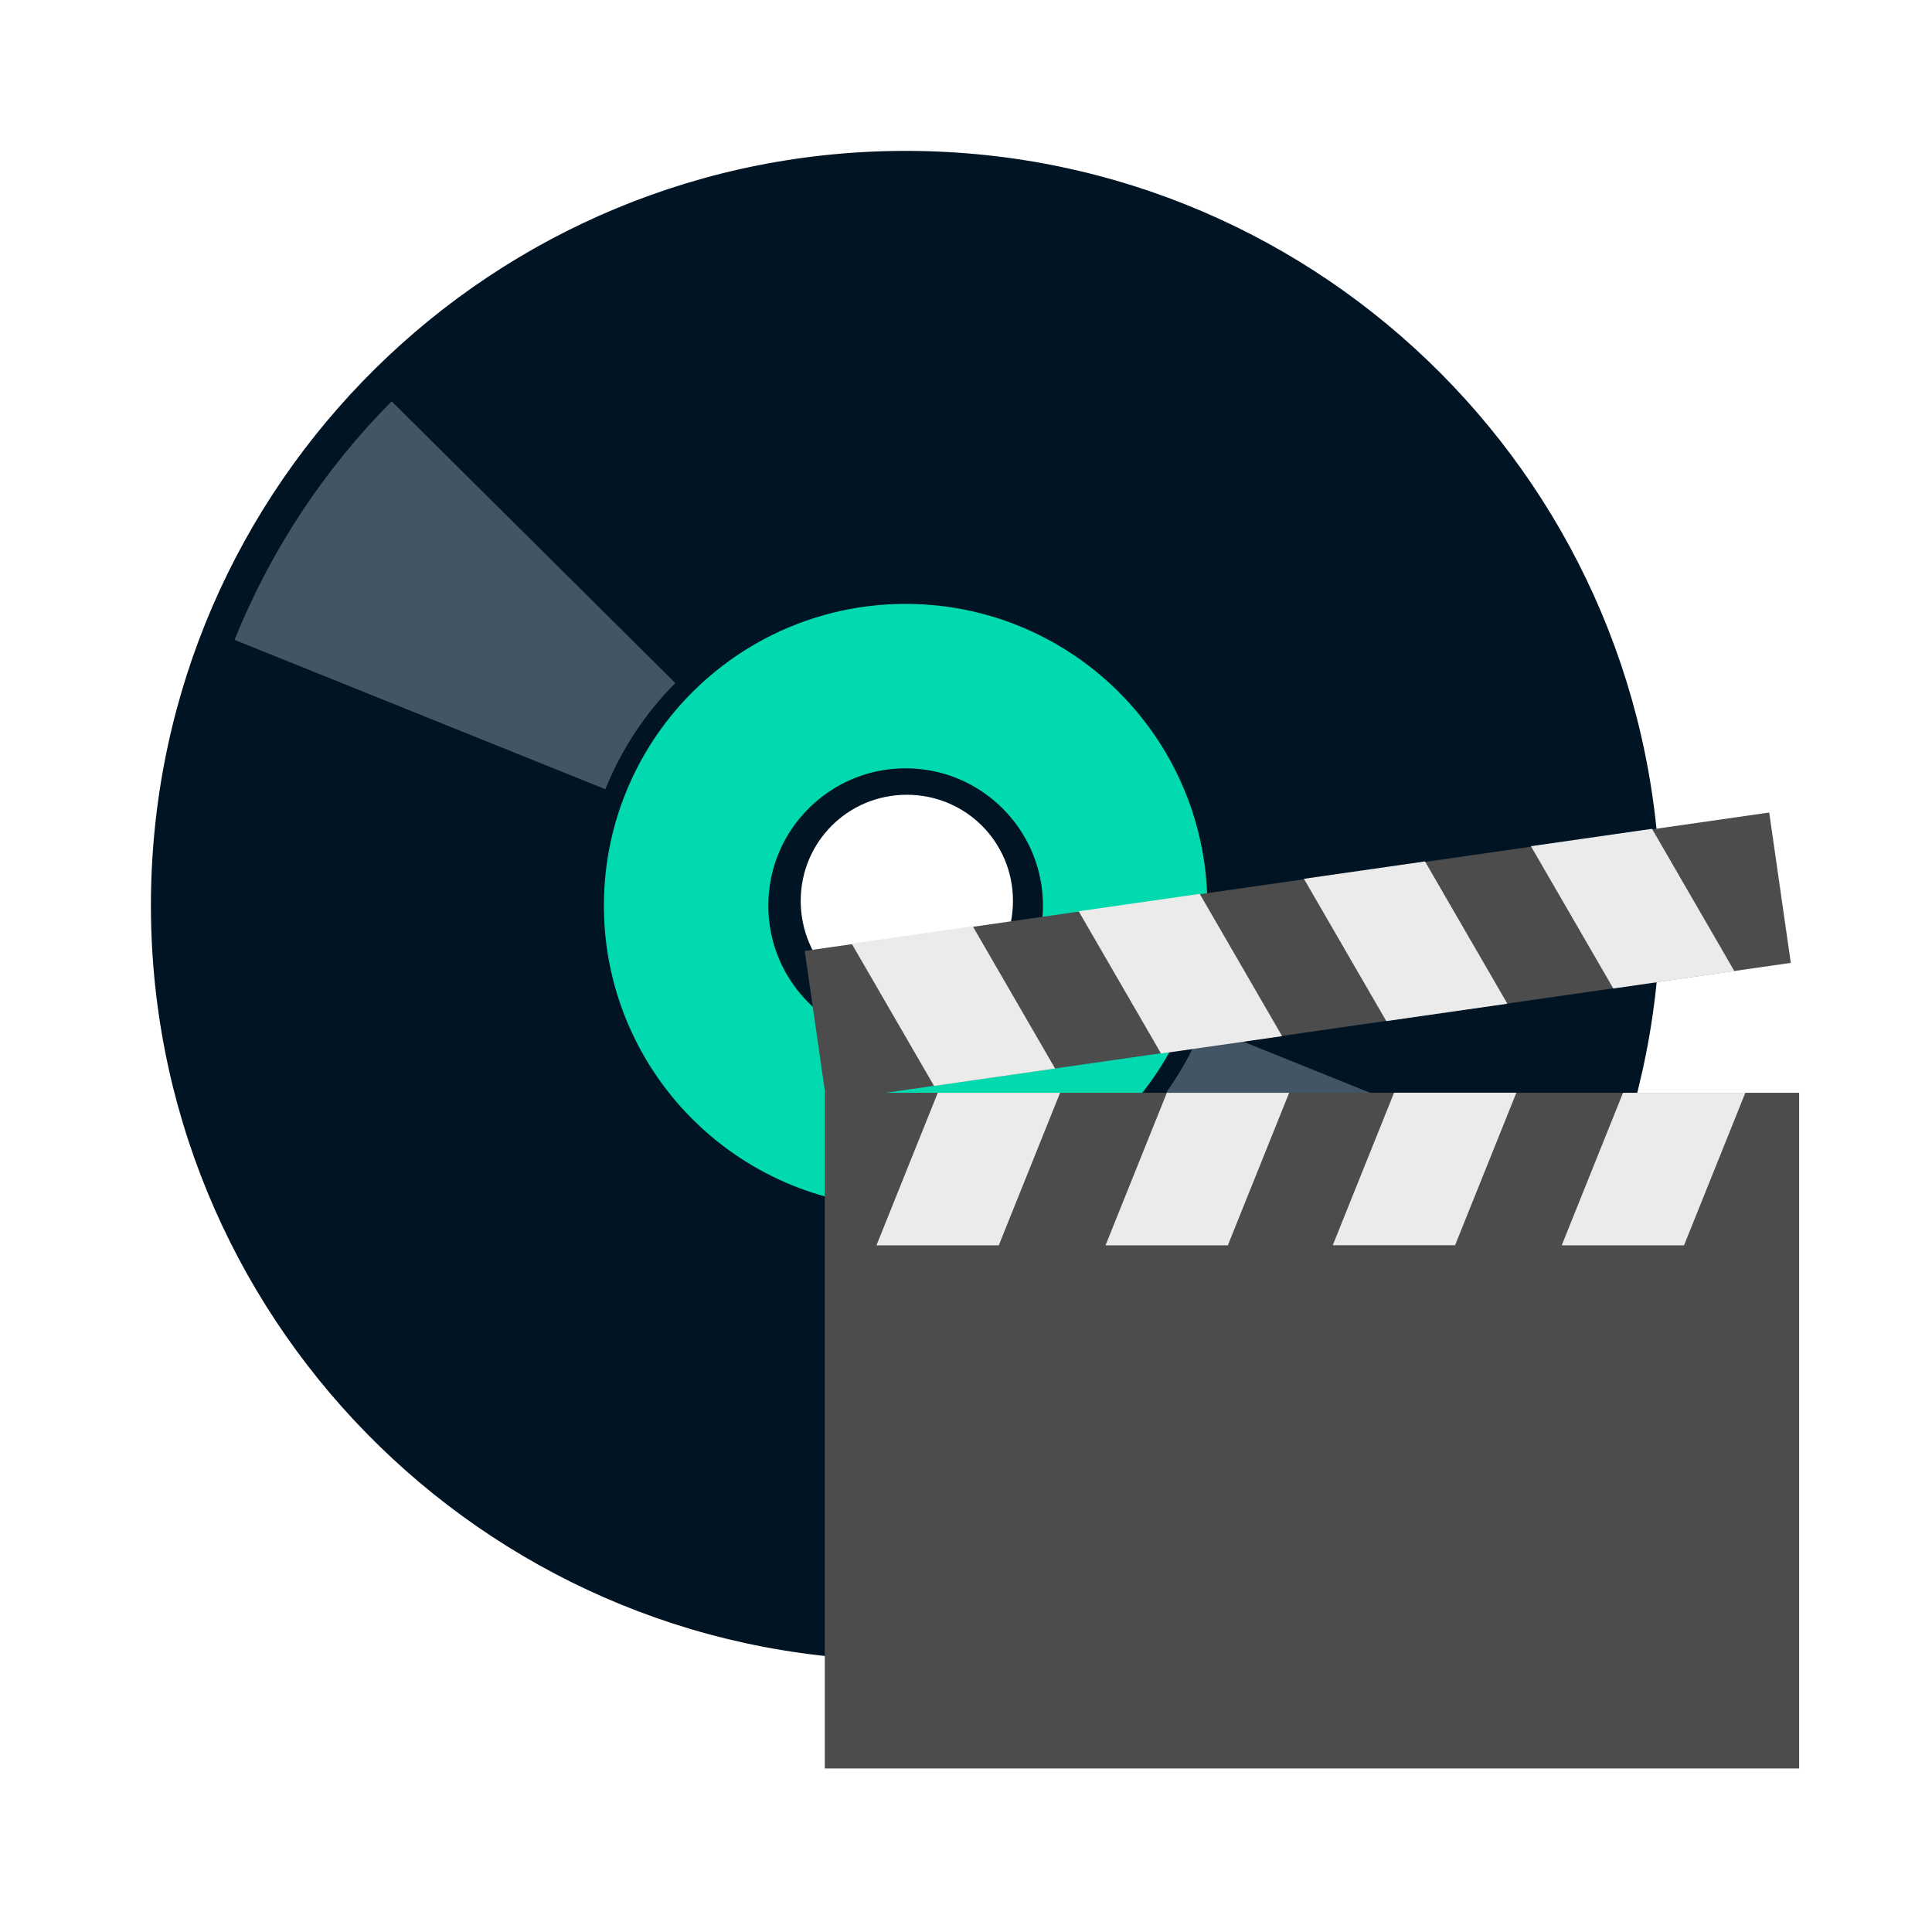
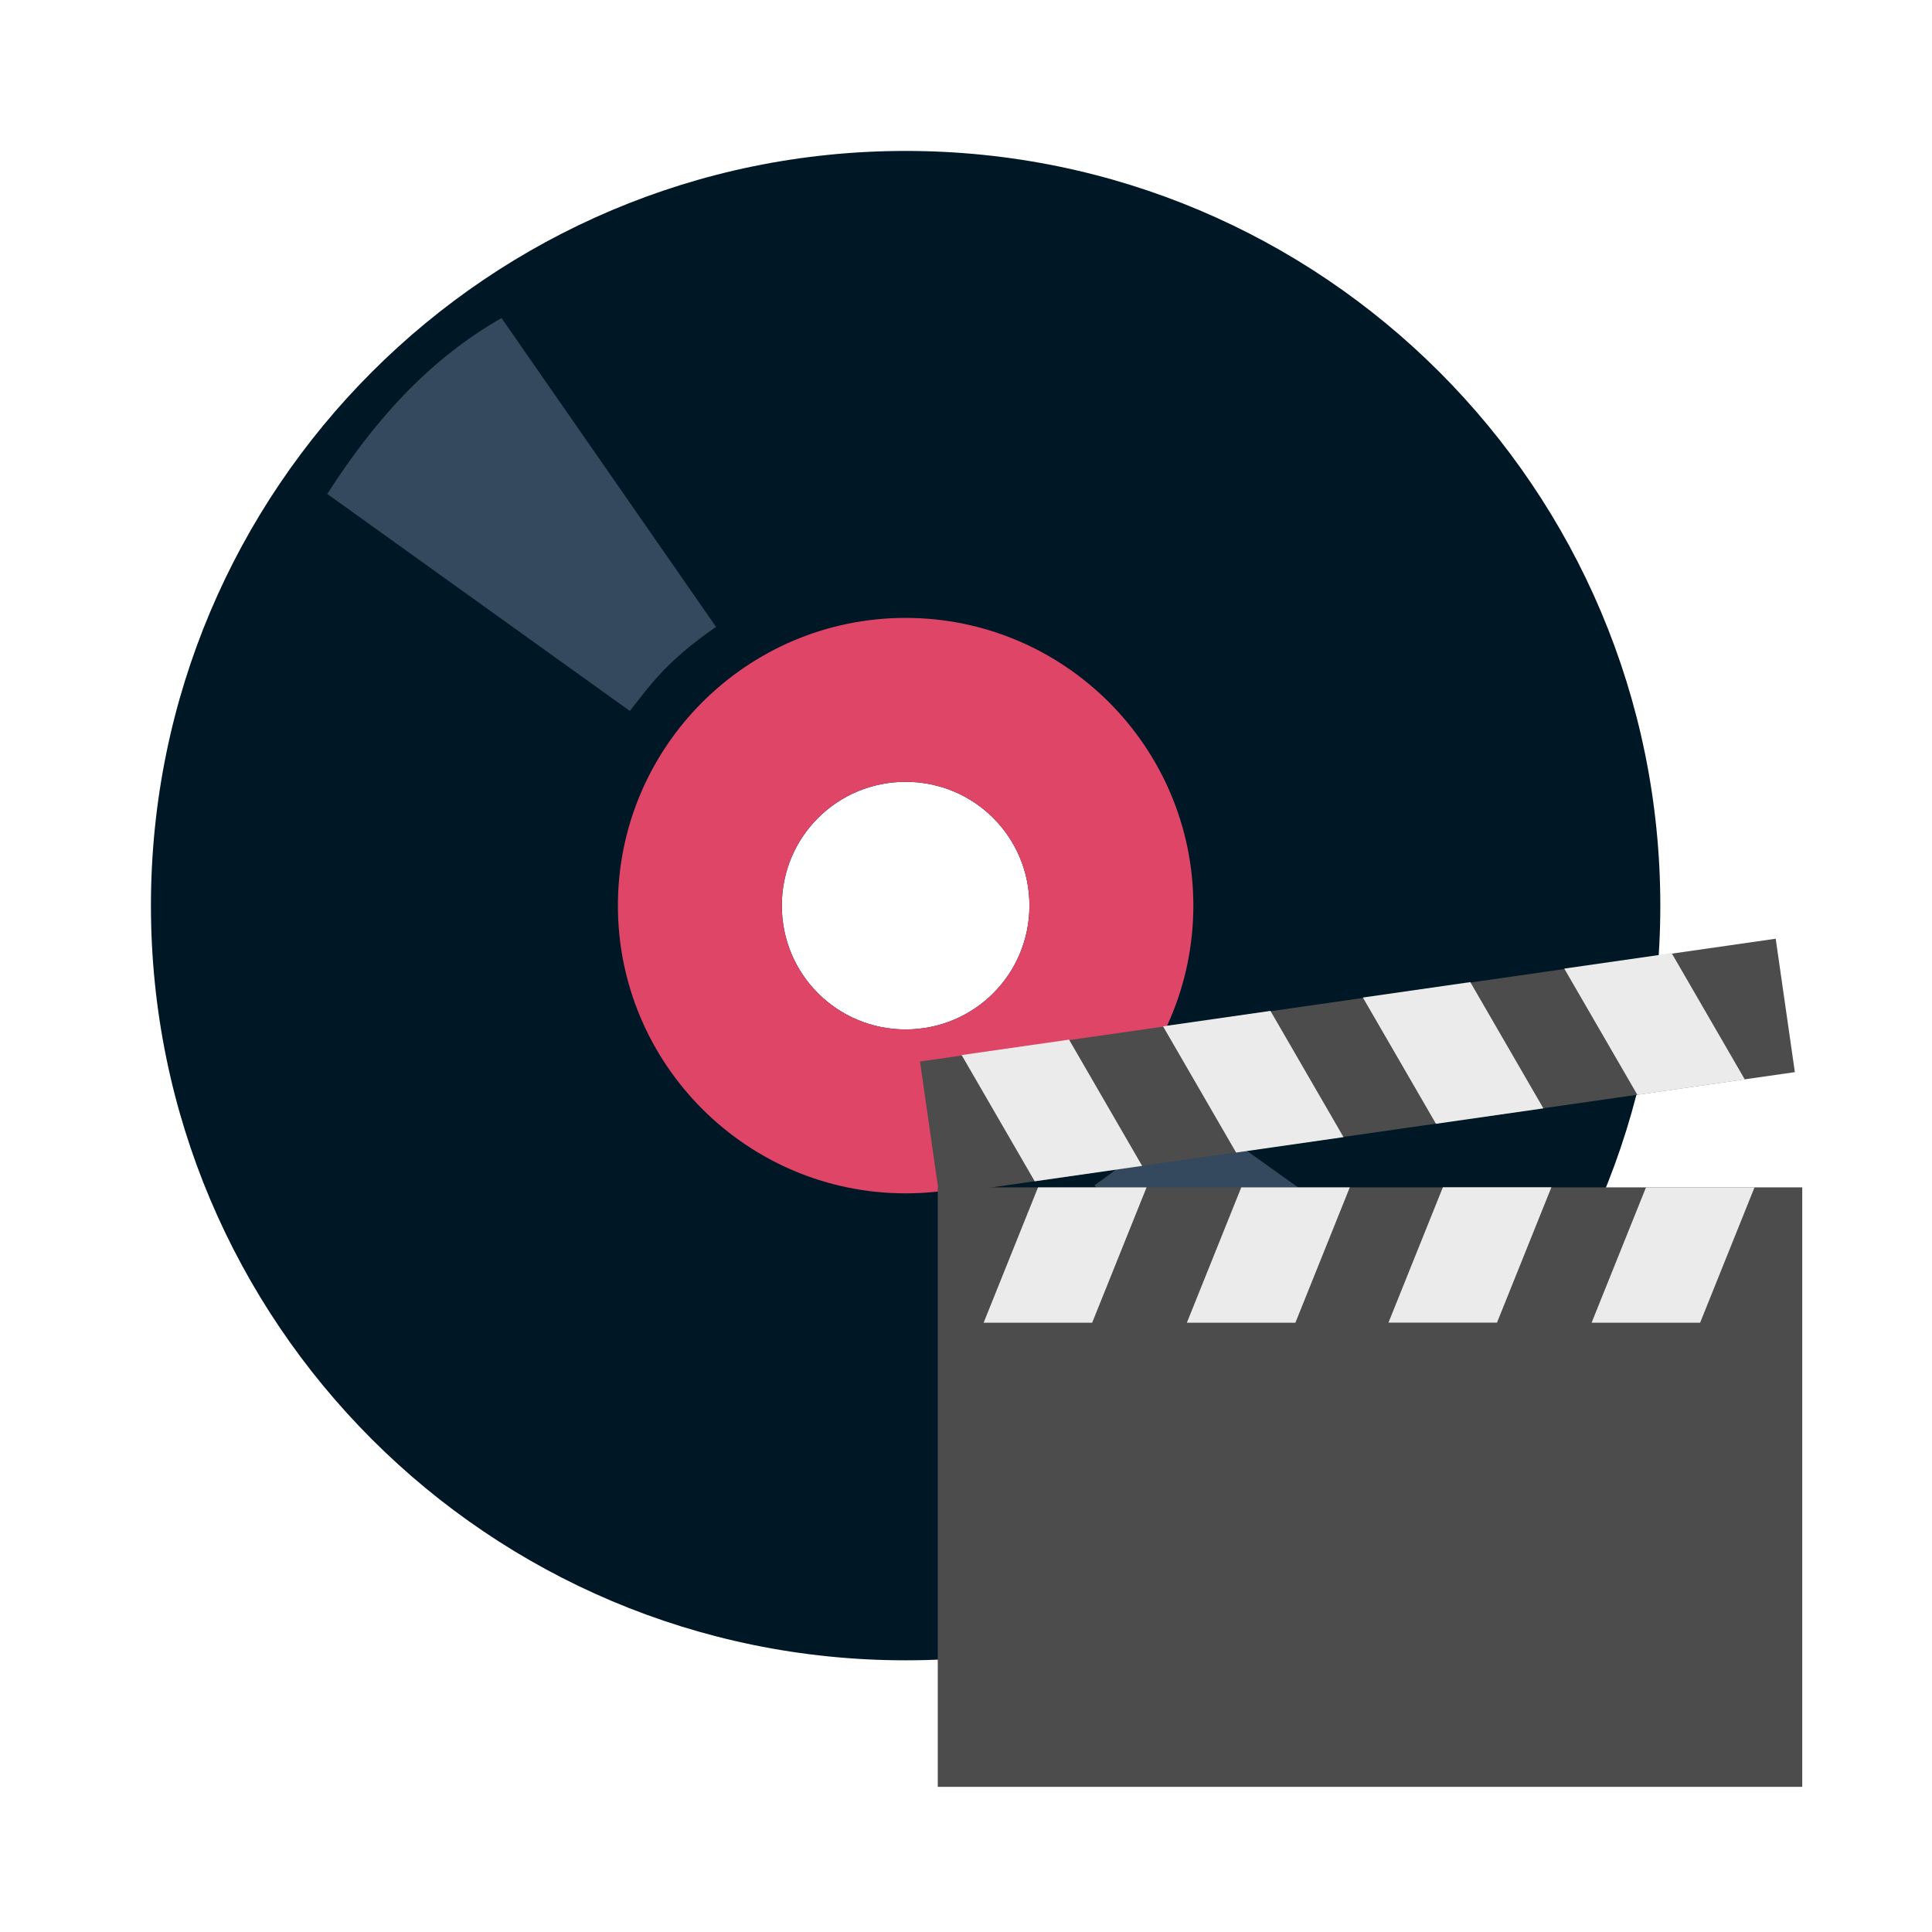
<svg xmlns="http://www.w3.org/2000/svg" width="38.4pt" height="38.4pt">
  <defs />
-   <g id="layer1">
-     <path id="path4064" transform="translate(3.9996, 3.99897)" fill="#001424" d="M20.095 0C9.083 -0.049 0.1 8.802 0.001 19.813C-0.098 30.824 8.74 39.852 19.751 40C30.761 40.149 39.803 31.385 40.001 20.375L40.001 20C40.001 8.989 31.106 0.05 20.095 0ZM20.032 17.063C21.592 17.063 22.845 18.315 22.845 19.875C22.845 21.436 21.592 22.719 20.032 22.719C18.472 22.719 17.22 21.436 17.22 19.875C17.22 18.315 18.472 17.063 20.032 17.063Z" />
-     <path id="shape0" transform="translate(18.183, 18.183)" fill="none" stroke="#00daae" stroke-width="4.358" stroke-linecap="butt" stroke-linejoin="miter" stroke-miterlimit="2.013" d="M11.634 5.874C11.665 2.662 9.087 0.032 5.874 0C2.662 -0.031 0.032 2.547 0 5.76C-0.031 8.972 2.547 11.602 5.76 11.634C8.972 11.665 11.602 9.087 11.634 5.874" />
-     <path id="shape01" transform="translate(33.786, 29.1551)" fill="none" stroke="#435564" stroke-width="10.595" stroke-linecap="butt" stroke-linejoin="miter" stroke-miterlimit="2.013" d="M0 4.568C1.298 3.261 2.321 1.708 3.009 0" />
-     <path id="shape1" transform="matrix(-1 0 0 -1 14.1381 18.9363)" fill="none" stroke="#435564" stroke-width="10.595" stroke-linecap="butt" stroke-linejoin="miter" stroke-miterlimit="2.013" d="M0 4.568C1.298 3.261 2.321 1.708 3.009 0" />
-     <path id="_60001640" transform="translate(19.9642, 9.21364)" fill="#001424" stroke="#e6e6e6" stroke-width="0" stroke-linecap="butt" stroke-linejoin="miter" stroke-miterlimit="0" d="M0.803 1.794L0.803 1.897C0.803 2.119 0.623 2.298 0.401 2.298C0.18 2.298 0 2.119 0 1.897L0 0.401C0 0.18 0.18 2.66129e-10 0.401 2.66129e-10C0.623 -7.98566e-06 0.803 0.18 0.803 0.401Z" />
-     <rect id="shape011" transform="matrix(0.98986 -0.14205 0.14205 0.98986 21.3266 25.2005)" fill="#4c4c4c" fill-rule="evenodd" stroke="#003bc3" stroke-width="0" stroke-linecap="square" stroke-linejoin="miter" stroke-miterlimit="2" width="19.366pt" height="3.019pt" />
-     <rect id="shape0111" transform="translate(21.8576, 28.9597)" fill="#4c4c4c" fill-rule="evenodd" stroke="#003bc3" stroke-width="0" stroke-linecap="square" stroke-linejoin="miter" stroke-miterlimit="2" width="19.366pt" height="13.43pt" />
-     <rect id="shape01111" transform="matrix(1 0 -0.401961 1 43.0121 28.9597)" fill="#ebebeb" fill-rule="evenodd" stroke="#003bc3" stroke-width="0" stroke-linecap="square" stroke-linejoin="miter" stroke-miterlimit="2" width="2.431pt" height="3.032pt" />
-     <rect id="shape11" transform="matrix(1 0 -0.401961 1 36.9444 28.9575)" fill="#ebebeb" fill-rule="evenodd" stroke="#003bc3" stroke-width="0" stroke-linecap="square" stroke-linejoin="miter" stroke-miterlimit="2" width="2.431pt" height="3.032pt" />
-     <rect id="shape2" transform="matrix(1 0 -0.401961 1 30.9227 28.9597)" fill="#ebebeb" fill-rule="evenodd" stroke="#003bc3" stroke-width="0" stroke-linecap="square" stroke-linejoin="miter" stroke-miterlimit="2" width="2.431pt" height="3.032pt" />
-     <rect id="shape3" transform="matrix(1 0 -0.401961 1 24.8523 28.9597)" fill="#ebebeb" fill-rule="evenodd" stroke="#003bc3" stroke-width="0" stroke-linecap="square" stroke-linejoin="miter" stroke-miterlimit="2" width="2.431pt" height="3.032pt" />
-     <rect id="shape4" transform="matrix(-0.98986 0.14205 0.539935 0.932761 25.779 24.547)" fill="#ebebeb" fill-rule="evenodd" stroke="#003bc3" stroke-width="0" stroke-linecap="square" stroke-linejoin="miter" stroke-miterlimit="2" width="2.431pt" height="3.032pt" />
-     <rect id="shape5" transform="matrix(-0.98986 0.14205 0.539935 0.932761 31.7945 23.6884)" fill="#ebebeb" fill-rule="evenodd" stroke="#003bc3" stroke-width="0" stroke-linecap="square" stroke-linejoin="miter" stroke-miterlimit="2" width="2.431pt" height="3.032pt" />
-     <rect id="shape6" transform="matrix(-0.98986 0.14205 0.539935 0.932761 37.7638 22.8287)" fill="#ebebeb" fill-rule="evenodd" stroke="#003bc3" stroke-width="0" stroke-linecap="square" stroke-linejoin="miter" stroke-miterlimit="2" width="2.431pt" height="3.032pt" />
-     <rect id="shape7" transform="matrix(-0.98986 0.14205 0.539935 0.932761 43.7797 21.9646)" fill="#ebebeb" fill-rule="evenodd" stroke="#003bc3" stroke-width="0" stroke-linecap="square" stroke-linejoin="miter" stroke-miterlimit="2" width="2.431pt" height="3.032pt" />
+   <g id="layer0">
+     <path id="shape011" transform="translate(4, 4)" fill="#001826" fill-rule="evenodd" stroke="#003bc3" stroke-width="0" stroke-linecap="square" stroke-linejoin="miter" stroke-miterlimit="2" d="M20 0C8.95 0 0 8.95 0 20C0 31.05 8.95 40 20 40C31.05 40 40 31.05 40 20C40 8.95 31.05 0 20 0ZM20 16.719C21.818 16.719 23.281 18.182 23.281 20C23.281 21.818 21.818 23.281 20 23.281C18.182 23.281 16.719 21.818 16.719 20C16.719 18.182 18.182 16.719 20 16.719Z" />
+     <path id="shape11" transform="translate(16.375, 16.375)" fill="#de4567" fill-rule="evenodd" stroke="#003bc3" stroke-width="0" stroke-linecap="square" stroke-linejoin="miter" stroke-miterlimit="2" d="M7.625 0C3.42 0 0 3.42 0 7.625C0 11.83 3.42 15.25 7.625 15.25C11.83 15.25 15.25 11.83 15.25 7.625C15.25 3.42 11.83 0 7.625 0ZM7.625 4.344C9.443 4.344 10.906 5.807 10.906 7.625C10.906 9.443 9.443 10.906 7.625 10.906C5.807 10.906 4.344 9.443 4.344 7.625C4.344 5.807 5.807 4.344 7.625 4.344Z" />
+     <path id="shape0" transform="translate(29.0068, 29.2245)" fill="#34495e" fill-rule="evenodd" stroke="#003bc3" stroke-width="0" stroke-linecap="square" stroke-linejoin="bevel" stroke-dasharray="0,0" d="M0 2.185C1.34 1.255 1.72 0.661 2.25 0L10.15 5.636C8.956 7.486 7.545 9.099 5.601 10.204Z" />
+     <path id="shape1" transform="matrix(-1 0 0 -1 18.9749 18.8407)" fill="#34495e" fill-rule="evenodd" stroke="#003bc3" stroke-width="0" stroke-linecap="square" stroke-linejoin="bevel" stroke-dasharray="0,0" d="M0 2.229C1.36 1.281 1.746 0.674 2.284 0L10.302 5.751C9.09 7.639 7.658 9.284 5.684 10.412Z" />
+     <rect id="shape0" transform="matrix(0.98986 -0.14205 0.14205 0.98986 24.381 28.1313)" fill="#4c4c4c" fill-rule="evenodd" stroke="#003bc3" stroke-width="0" stroke-linecap="square" stroke-linejoin="miter" stroke-miterlimit="2" width="17.182pt" height="2.679pt" />
+     <rect id="shape01" transform="matrix(1 0 0 1 24.852 31.4665)" fill="#4c4c4c" fill-rule="evenodd" stroke="#003bc3" stroke-width="0" stroke-linecap="square" stroke-linejoin="miter" stroke-miterlimit="2" width="17.182pt" height="11.915pt" />
+     <rect id="shape0111" transform="matrix(1 0 -0.401961 1 43.6207 31.4665)" fill="#ebebeb" fill-rule="evenodd" stroke="#003bc3" stroke-width="0" stroke-linecap="square" stroke-linejoin="miter" stroke-miterlimit="2" width="2.157pt" height="2.69pt" />
+     <rect id="shape1" transform="matrix(1 0 -0.401961 1 38.2374 31.4646)" fill="#ebebeb" fill-rule="evenodd" stroke="#003bc3" stroke-width="0" stroke-linecap="square" stroke-linejoin="miter" stroke-miterlimit="2" width="2.157pt" height="2.69pt" />
+     <rect id="shape2" transform="matrix(1 0 -0.401961 1 32.8948 31.4665)" fill="#ebebeb" fill-rule="evenodd" stroke="#003bc3" stroke-width="0" stroke-linecap="square" stroke-linejoin="miter" stroke-miterlimit="2" width="2.157pt" height="2.69pt" />
+     <rect id="shape3" transform="matrix(1 0 -0.401961 1 27.509 31.4665)" fill="#ebebeb" fill-rule="evenodd" stroke="#003bc3" stroke-width="0" stroke-linecap="square" stroke-linejoin="miter" stroke-miterlimit="2" width="2.157pt" height="2.69pt" />
+     <rect id="shape4" transform="matrix(-0.98986 0.14205 0.539935 0.932761 28.3312 27.5515)" fill="#ebebeb" fill-rule="evenodd" stroke="#003bc3" stroke-width="0" stroke-linecap="square" stroke-linejoin="miter" stroke-miterlimit="2" width="2.157pt" height="2.69pt" />
+     <rect id="shape5" transform="matrix(-0.98986 0.14205 0.539935 0.932761 33.6683 26.7897)" fill="#ebebeb" fill-rule="evenodd" stroke="#003bc3" stroke-width="0" stroke-linecap="square" stroke-linejoin="miter" stroke-miterlimit="2" width="2.157pt" height="2.69pt" />
+     <rect id="shape6" transform="matrix(-0.98986 0.14205 0.539935 0.932761 38.9644 26.027)" fill="#ebebeb" fill-rule="evenodd" stroke="#003bc3" stroke-width="0" stroke-linecap="square" stroke-linejoin="miter" stroke-miterlimit="2" width="2.157pt" height="2.69pt" />
+     <rect id="shape7" transform="matrix(-0.98986 0.14205 0.539935 0.932761 44.3018 25.2603)" fill="#ebebeb" fill-rule="evenodd" stroke="#003bc3" stroke-width="0" stroke-linecap="square" stroke-linejoin="miter" stroke-miterlimit="2" width="2.157pt" height="2.69pt" />
  </g>
</svg>
